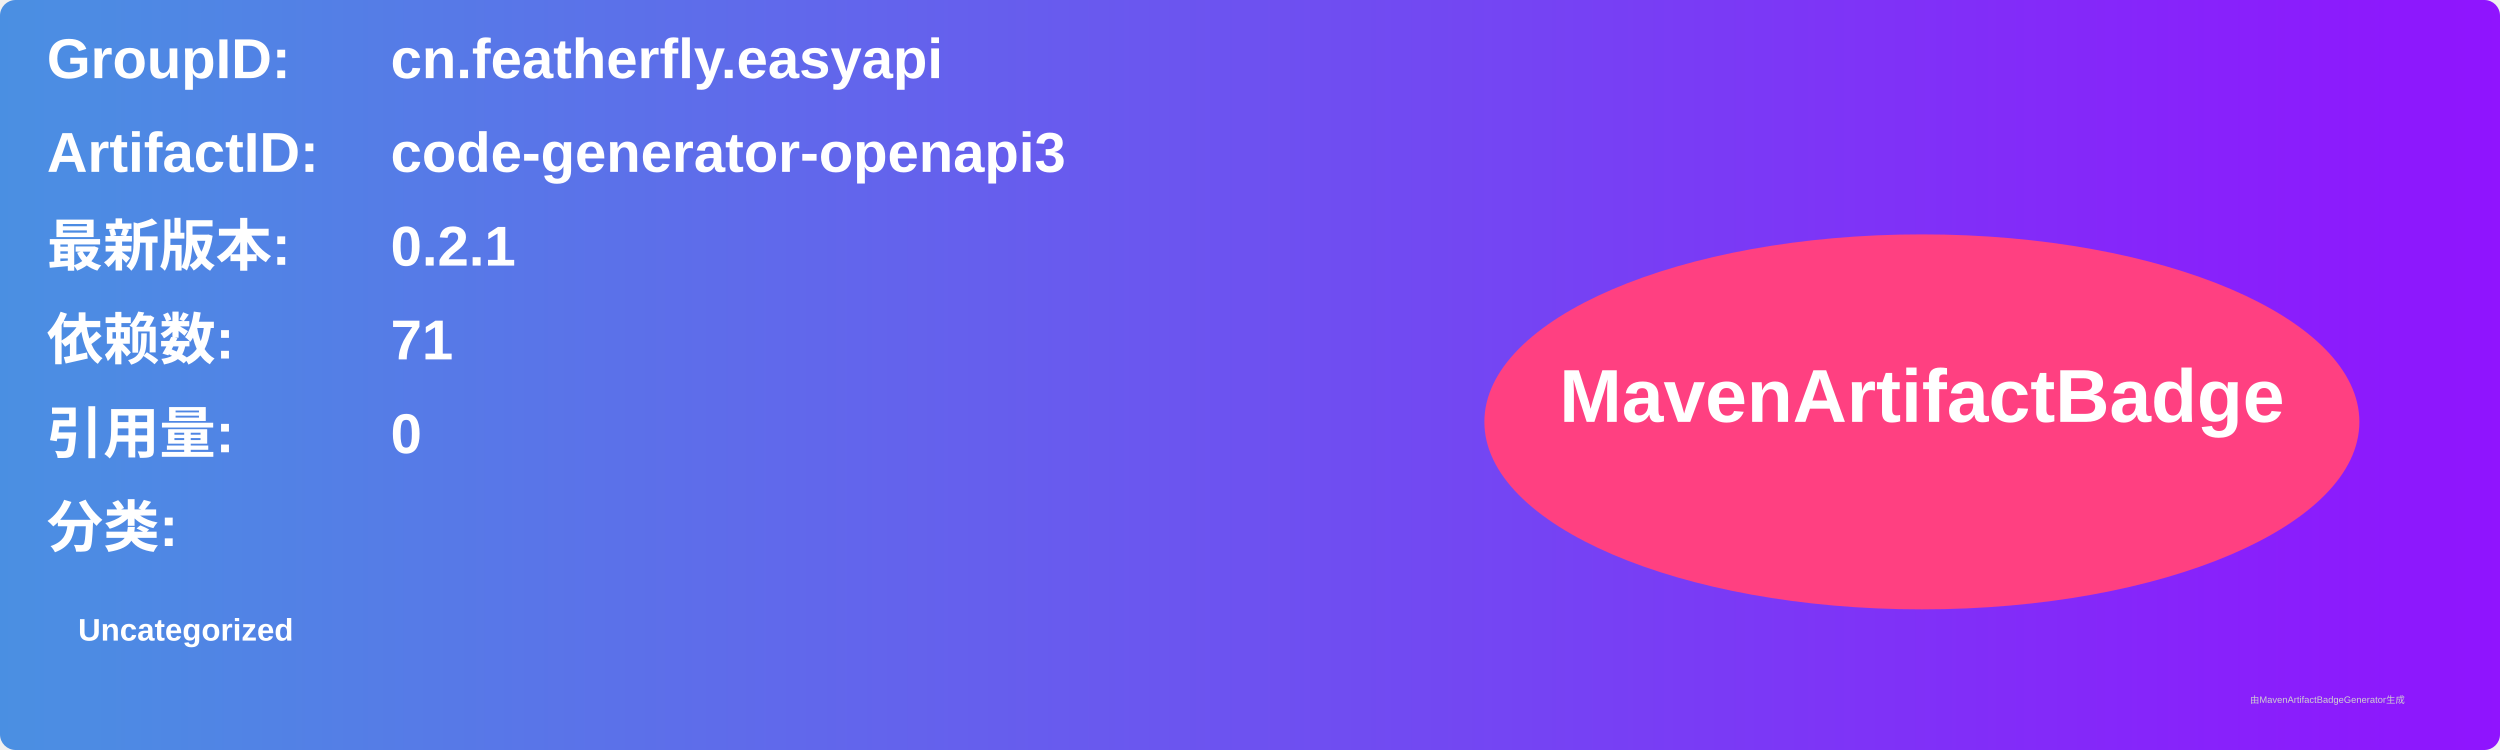
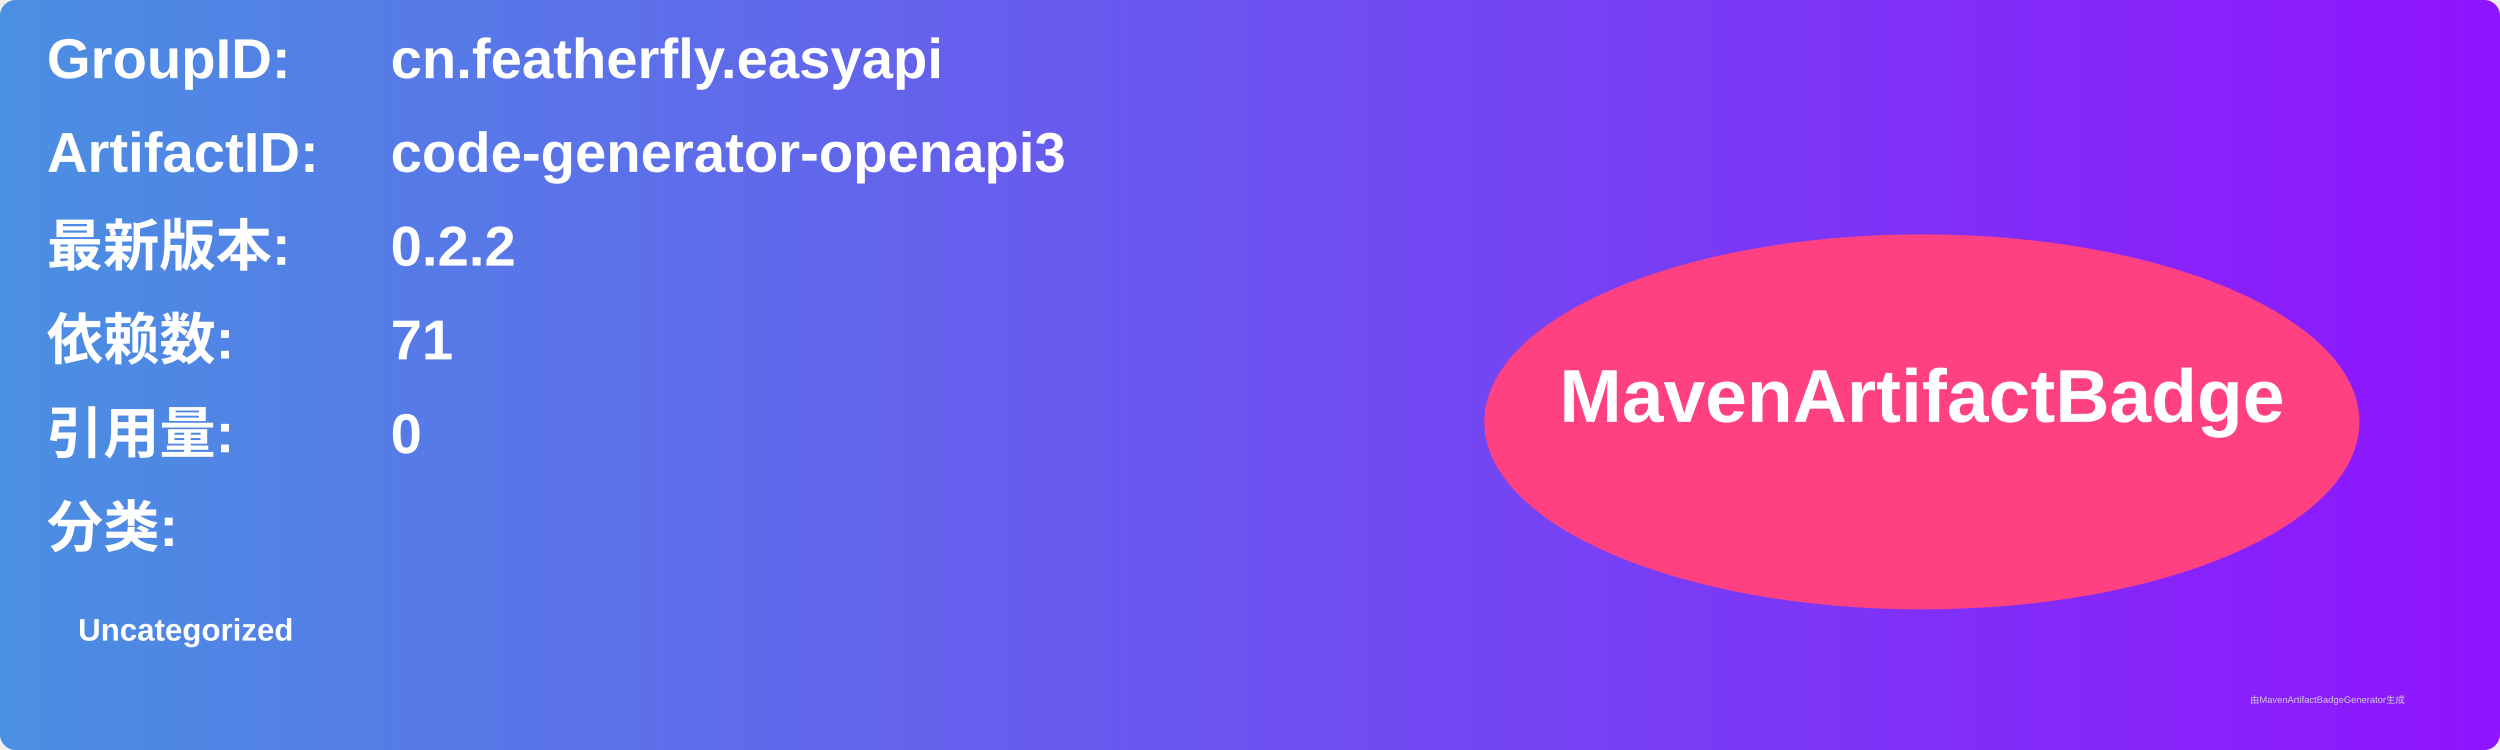
<svg xmlns="http://www.w3.org/2000/svg" width="800" height="240" viewBox="0 0 800 240">
  <linearGradient id="grad" x1="0%" y1="0%" x2="100%" y2="0%">
    <stop offset="0%" stop-color="#4a90e2" />
    <stop offset="100%" stop-color="#9013fe" />
  </linearGradient>
  <rect width="100%" height="100%" rx="5" ry="5" fill="url(#grad)" />
  <g transform="translate(15, 15)">
    <text x="0" y="10" font-family="Arial" font-size="18" fill="white" font-weight="bold" width="260">GroupID:</text>
    <text x="110" y="10" font-family="Arial" font-size="18" fill="white" font-weight="bold" width="460">cn.featherfly.easyapi</text>
    <text x="0" y="40" font-family="Arial" font-size="18" fill="white" font-weight="bold" width="260">ArtifactID:</text>
    <text x="110" y="40" font-family="Arial" font-size="18" fill="white" font-weight="bold" width="460">code-generator-openapi3</text>
    <text x="0" y="70" font-family="Arial" font-size="18" fill="white" font-weight="bold">最新版本:</text>
    <text x="110" y="70" font-family="Arial" font-size="18" fill="white" font-weight="bold">
-       <tspan font-weight="bold">0.2.1</tspan>
+       <tspan font-weight="bold">0.2.2</tspan>
    </text>
    <text x="0" y="100" font-family="Arial" font-size="18" fill="white" font-weight="bold">依赖数: </text>
    <text x="110" y="100" font-family="Arial" font-size="18" fill="white">
      <tspan font-weight="bold">71</tspan>
    </text>
    <text x="0" y="130" font-family="Arial" font-size="18" fill="white" font-weight="bold">引用量: </text>
    <text x="110" y="130" font-family="Arial" font-size="18" fill="white">
      <tspan font-weight="bold">0</tspan>
    </text>
    <text x="0" y="160" font-family="Arial" font-size="18" fill="white" font-weight="bold">分类:</text>
    <text x="10" y="190" font-family="Arial" font-size="10" fill="white">
      <tspan font-weight="bold">Uncategorized</tspan>
    </text>
    <ellipse cx="600" cy="120" rx="140" ry="60" fill="#ff4081" />
    <text x="600" y="120" text-anchor="middle" font-family="Arial" font-size="24" fill="white" font-weight="bold">MavenArtifactBadge</text>
  </g>
  <text x="720" y="225" font-family="Arial" font-size="3" fill="#d0d0d0">由MavenArtifactBadgeGenerator生成</text>
</svg>
